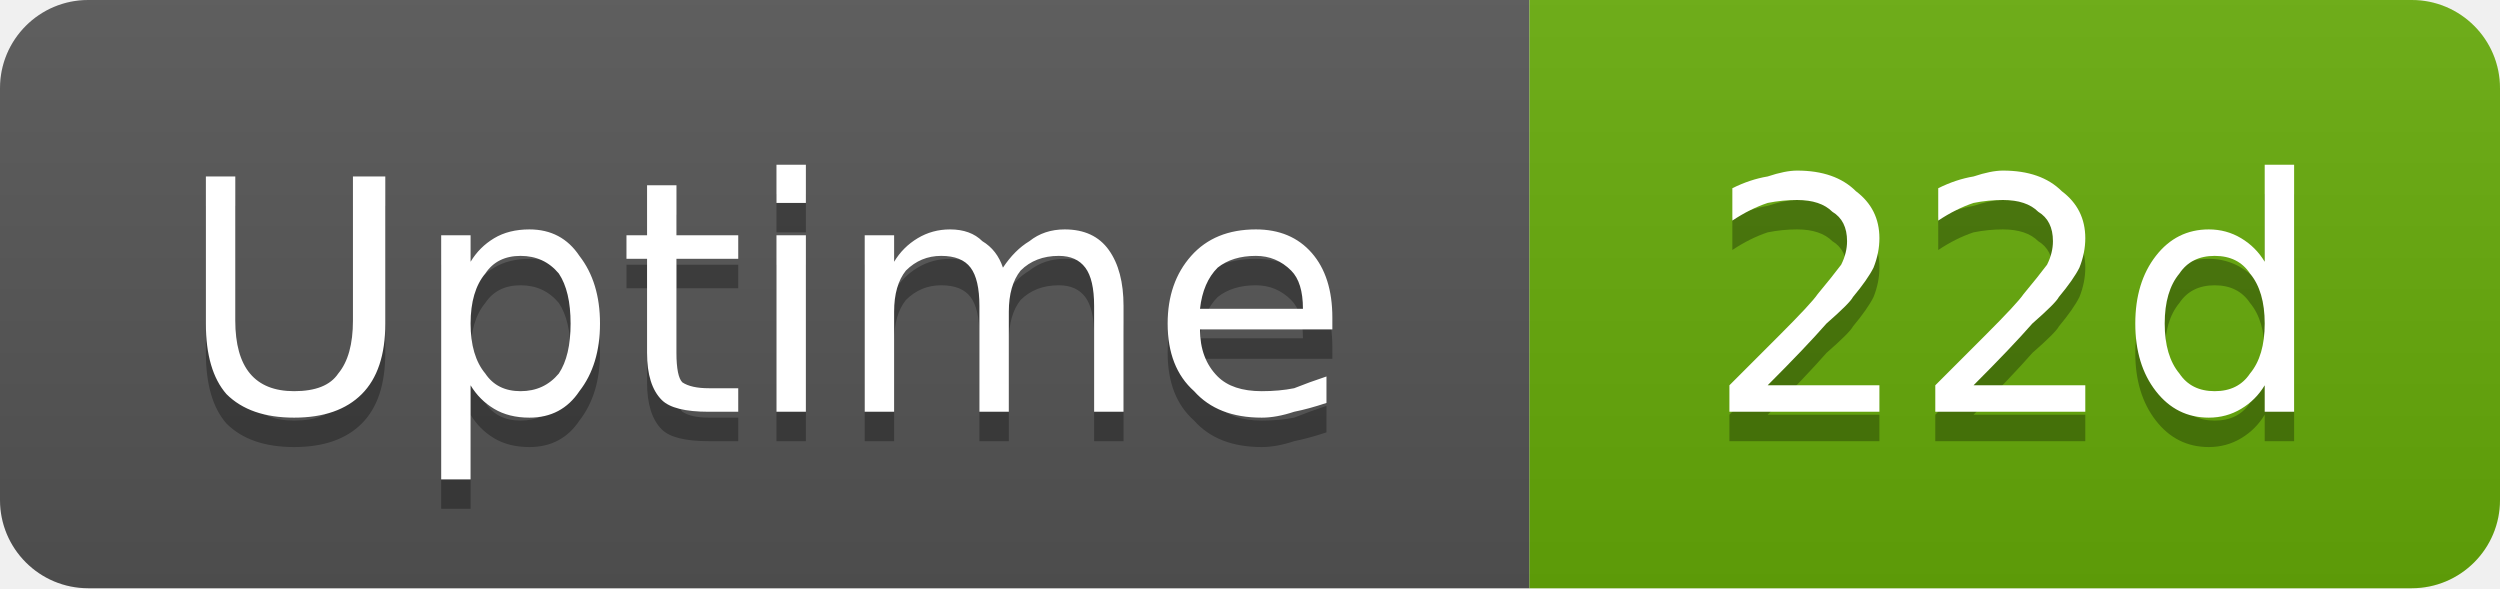
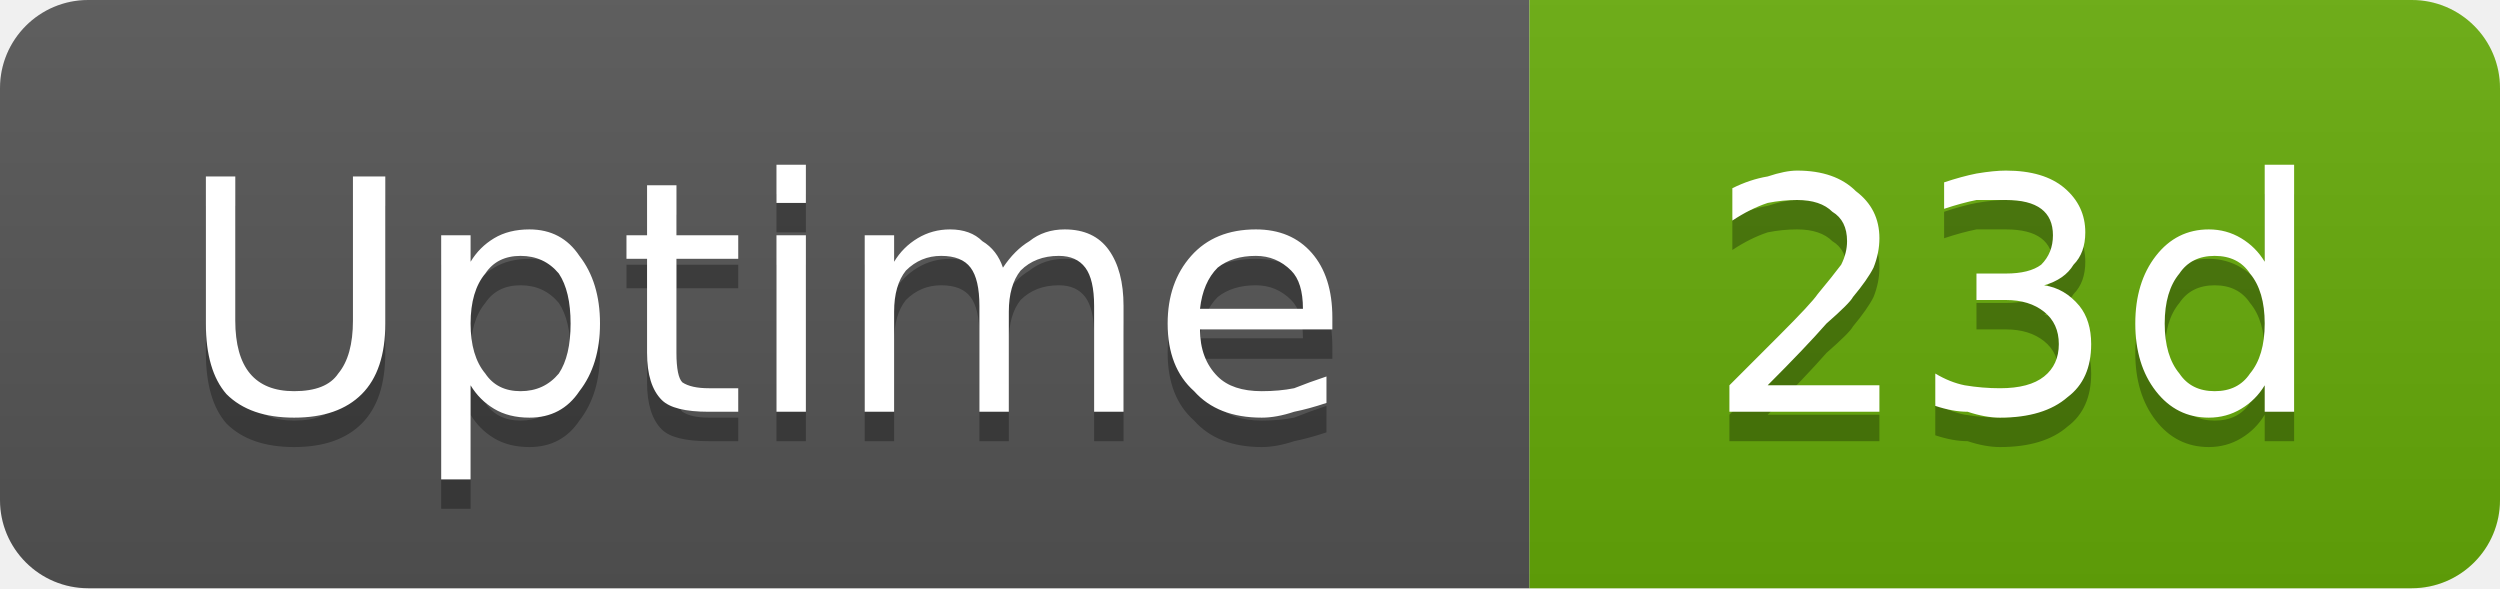
- <svg xmlns="http://www.w3.org/2000/svg" width="85" height="20" viewBox="0 0 85 20" role="img" aria-label="Uptime: 22d">
+ <svg xmlns="http://www.w3.org/2000/svg" width="85" height="20" viewBox="0 0 85 20" role="img" aria-label="Uptime: 23d">
  <linearGradient id="g-cluster_uptime_days" x2="0" y2="100%">
    <stop offset="0" stop-color="#bbb" stop-opacity=".1" />
    <stop offset="1" stop-opacity=".1" />
  </linearGradient>
  <clipPath id="r-cluster_uptime_days">
    <rect width="85" height="20" rx="3" fill="#fff" />
  </clipPath>
  <g clip-path="url(#r-cluster_uptime_days)">
    <rect width="52" height="20" fill="#555" />
    <rect x="52" width="33" height="20" fill="#67ac09" />
    <rect width="85" height="20" fill="url(#g-cluster_uptime_days)" />
    <path transform="translate(0 1)" fill="#010101" fill-opacity=".3" d="M7.0 6.0L8.0 6.0L8.0 10.9Q8.0 12.1 8.5 12.7Q9.0 13.3 10.0 13.3Q11.1 13.3 11.5 12.7Q12.0 12.1 12.0 10.9L12.0 6.0L13.1 6.0L13.1 11.0Q13.1 12.6 12.3 13.4Q11.5 14.2 10.0 14.2Q8.5 14.2 7.7 13.4Q7.0 12.6 7.0 11.0L7.0 6.0ZM16.0 13.1L16.0 16.3L15.0 16.3L15.0 8.0L16.0 8.0L16.0 8.9Q16.3 8.4 16.8 8.1Q17.3 7.8 18.0 7.8Q19.1 7.8 19.7 8.7Q20.4 9.6 20.4 11.0Q20.4 12.4 19.7 13.3Q19.1 14.2 18.0 14.2Q17.3 14.2 16.8 13.9Q16.3 13.6 16.0 13.1ZM19.4 11.0Q19.4 9.9 19.0 9.3Q18.5 8.7 17.7 8.7Q16.9 8.7 16.5 9.3Q16.0 9.9 16.0 11.0Q16.0 12.1 16.5 12.7Q16.9 13.3 17.7 13.3Q18.5 13.3 19.0 12.7Q19.4 12.1 19.4 11.0ZM23.0 6.3L23.0 8.0L25.1 8.0L25.1 8.8L23.0 8.8L23.0 12.0Q23.0 12.8 23.2 13.0Q23.5 13.2 24.1 13.2L25.1 13.2L25.1 14.0L24.1 14.0Q22.9 14.0 22.5 13.6Q22.0 13.1 22.0 12.0L22.0 8.8L21.3 8.8L21.3 8.0L22.0 8.0L22.0 6.3L23.0 6.3ZM26.4 8.0L27.4 8.0L27.4 14.0L26.4 14.0L26.4 8.0ZM26.4 5.6L27.4 5.6L27.4 6.9L26.4 6.9L26.4 5.6ZM34.1 9.1Q34.5 8.5 35.0 8.2Q35.5 7.8 36.2 7.8Q37.2 7.8 37.7 8.5Q38.2 9.2 38.2 10.4L38.2 14.0L37.2 14.0L37.2 10.4Q37.2 9.5 36.9 9.1Q36.6 8.7 36.0 8.7Q35.2 8.7 34.7 9.2Q34.3 9.7 34.3 10.6L34.3 14.0L33.3 14.0L33.3 10.4Q33.3 9.5 33.0 9.1Q32.7 8.7 32.0 8.7Q31.3 8.7 30.8 9.2Q30.4 9.7 30.4 10.6L30.4 14.0L29.4 14.0L29.4 8.0L30.4 8.0L30.4 8.9Q30.7 8.4 31.2 8.1Q31.7 7.8 32.3 7.8Q33.0 7.8 33.4 8.2Q33.9 8.5 34.1 9.1ZM45.3 10.8L45.3 11.2L40.8 11.2Q40.8 12.2 41.4 12.8Q41.9 13.3 42.9 13.3Q43.5 13.3 44.0 13.2Q44.5 13.0 45.1 12.8L45.1 13.7Q44.5 13.9 44.0 14.0Q43.4 14.2 42.9 14.2Q41.4 14.2 40.6 13.3Q39.7 12.5 39.7 11.0Q39.7 9.6 40.5 8.7Q41.3 7.8 42.7 7.8Q43.9 7.8 44.6 8.6Q45.3 9.4 45.3 10.8ZM44.3 10.5Q44.3 9.6 43.9 9.2Q43.4 8.7 42.7 8.7Q41.9 8.7 41.4 9.1Q40.9 9.6 40.8 10.5L44.3 10.5Z" />
    <path fill="#fff" d="M7.0 6.0L8.0 6.0L8.0 10.9Q8.0 12.1 8.5 12.7Q9.0 13.3 10.0 13.3Q11.1 13.3 11.5 12.7Q12.0 12.1 12.0 10.9L12.0 6.0L13.1 6.0L13.1 11.0Q13.1 12.6 12.3 13.4Q11.5 14.2 10.0 14.2Q8.5 14.2 7.7 13.4Q7.0 12.6 7.0 11.0L7.0 6.0ZM16.0 13.1L16.0 16.3L15.0 16.3L15.0 8.0L16.0 8.0L16.0 8.9Q16.3 8.4 16.8 8.1Q17.3 7.8 18.0 7.8Q19.1 7.8 19.7 8.7Q20.4 9.6 20.4 11.0Q20.4 12.4 19.7 13.3Q19.1 14.2 18.0 14.2Q17.3 14.2 16.8 13.9Q16.3 13.6 16.0 13.1ZM19.4 11.0Q19.4 9.9 19.0 9.3Q18.5 8.7 17.7 8.7Q16.9 8.7 16.5 9.3Q16.0 9.9 16.0 11.0Q16.0 12.1 16.5 12.7Q16.9 13.3 17.7 13.3Q18.5 13.3 19.0 12.7Q19.4 12.1 19.4 11.0ZM23.0 6.3L23.0 8.0L25.1 8.0L25.1 8.8L23.0 8.8L23.0 12.0Q23.0 12.8 23.2 13.0Q23.5 13.2 24.1 13.2L25.1 13.2L25.1 14.0L24.1 14.0Q22.9 14.0 22.5 13.6Q22.0 13.1 22.0 12.0L22.0 8.8L21.3 8.8L21.3 8.0L22.0 8.0L22.0 6.3L23.0 6.3ZM26.4 8.0L27.4 8.0L27.4 14.0L26.4 14.0L26.4 8.0ZM26.4 5.6L27.4 5.6L27.4 6.9L26.4 6.9L26.4 5.6ZM34.1 9.1Q34.5 8.5 35.0 8.2Q35.5 7.8 36.2 7.8Q37.2 7.8 37.7 8.5Q38.2 9.2 38.2 10.4L38.2 14.0L37.2 14.0L37.2 10.4Q37.2 9.5 36.9 9.1Q36.6 8.7 36.0 8.7Q35.2 8.7 34.7 9.2Q34.3 9.7 34.3 10.6L34.3 14.0L33.3 14.0L33.3 10.4Q33.3 9.5 33.0 9.1Q32.7 8.7 32.0 8.7Q31.3 8.7 30.8 9.2Q30.4 9.7 30.4 10.6L30.4 14.0L29.4 14.0L29.4 8.0L30.4 8.0L30.4 8.9Q30.7 8.4 31.2 8.1Q31.7 7.8 32.3 7.8Q33.0 7.8 33.4 8.2Q33.9 8.5 34.1 9.1ZM45.3 10.8L45.3 11.2L40.8 11.2Q40.8 12.2 41.4 12.8Q41.9 13.3 42.9 13.3Q43.5 13.3 44.0 13.2Q44.5 13.0 45.1 12.8L45.1 13.7Q44.5 13.9 44.0 14.0Q43.4 14.2 42.9 14.2Q41.4 14.2 40.6 13.3Q39.7 12.5 39.7 11.0Q39.7 9.6 40.5 8.7Q41.3 7.8 42.7 7.8Q43.9 7.8 44.6 8.6Q45.3 9.4 45.3 10.8ZM44.3 10.5Q44.3 9.6 43.9 9.2Q43.4 8.7 42.7 8.7Q41.9 8.7 41.4 9.1Q40.9 9.6 40.8 10.5L44.3 10.5Z" />
-     <path transform="translate(0 1)" fill="#010101" fill-opacity=".3" d="M60.1 13.1L63.9 13.1L63.9 14.0L58.8 14.0L58.8 13.1Q59.4 12.5 60.5 11.4Q61.6 10.3 61.8 10.0Q62.3 9.4 62.6 9.0Q62.8 8.6 62.8 8.2Q62.8 7.5 62.3 7.2Q61.9 6.8 61.1 6.8Q60.6 6.8 60.1 6.9Q59.5 7.1 58.9 7.5L58.9 6.4Q59.5 6.1 60.1 6.0Q60.7 5.8 61.1 5.8Q62.4 5.8 63.1 6.5Q63.9 7.1 63.9 8.1Q63.9 8.6 63.7 9.1Q63.5 9.5 63.0 10.1Q62.9 10.3 62.1 11.0Q61.4 11.8 60.1 13.1ZM67.1 13.1L70.9 13.1L70.9 14.0L65.8 14.0L65.8 13.1Q66.4 12.5 67.5 11.4Q68.6 10.3 68.8 10.0Q69.3 9.4 69.6 9.0Q69.8 8.6 69.8 8.2Q69.8 7.5 69.3 7.2Q68.9 6.8 68.1 6.8Q67.6 6.8 67.1 6.9Q66.5 7.1 65.9 7.5L65.9 6.4Q66.5 6.1 67.1 6.0Q67.7 5.8 68.1 5.8Q69.4 5.8 70.1 6.5Q70.9 7.1 70.9 8.1Q70.9 8.6 70.7 9.1Q70.5 9.5 70.0 10.1Q69.9 10.3 69.1 11.0Q68.4 11.8 67.1 13.1ZM77.0 8.9L77.0 5.6L78.0 5.6L78.0 14.0L77.0 14.0L77.0 13.1Q76.7 13.6 76.2 13.9Q75.7 14.2 75.1 14.2Q74.0 14.2 73.3 13.3Q72.6 12.4 72.6 11.0Q72.6 9.6 73.3 8.7Q74.0 7.8 75.1 7.8Q75.7 7.8 76.2 8.1Q76.7 8.4 77.0 8.9ZM73.6 11.0Q73.6 12.1 74.1 12.7Q74.5 13.3 75.3 13.3Q76.1 13.3 76.5 12.7Q77.0 12.1 77.0 11.0Q77.0 9.9 76.5 9.3Q76.1 8.7 75.3 8.7Q74.5 8.7 74.1 9.3Q73.6 9.9 73.6 11.0Z" />
-     <path fill="#fff" d="M60.1 13.1L63.9 13.1L63.9 14.0L58.8 14.0L58.8 13.1Q59.4 12.5 60.5 11.4Q61.6 10.3 61.8 10.0Q62.3 9.4 62.6 9.0Q62.8 8.6 62.8 8.2Q62.8 7.5 62.3 7.2Q61.9 6.8 61.1 6.8Q60.6 6.8 60.1 6.9Q59.5 7.1 58.9 7.5L58.9 6.4Q59.5 6.1 60.1 6.0Q60.7 5.8 61.1 5.8Q62.4 5.8 63.1 6.5Q63.9 7.1 63.9 8.1Q63.9 8.6 63.7 9.1Q63.5 9.5 63.0 10.1Q62.9 10.3 62.1 11.0Q61.4 11.8 60.1 13.1ZM67.1 13.1L70.9 13.1L70.9 14.0L65.8 14.0L65.8 13.1Q66.4 12.5 67.5 11.4Q68.6 10.3 68.8 10.0Q69.3 9.4 69.6 9.0Q69.8 8.6 69.8 8.2Q69.8 7.5 69.3 7.2Q68.9 6.8 68.1 6.8Q67.6 6.8 67.1 6.9Q66.5 7.1 65.9 7.5L65.9 6.4Q66.5 6.1 67.1 6.0Q67.7 5.8 68.1 5.8Q69.4 5.8 70.1 6.5Q70.9 7.1 70.9 8.1Q70.9 8.6 70.7 9.1Q70.5 9.5 70.0 10.1Q69.9 10.3 69.1 11.0Q68.4 11.8 67.1 13.1ZM77.0 8.9L77.0 5.6L78.0 5.6L78.0 14.0L77.0 14.0L77.0 13.1Q76.7 13.6 76.2 13.9Q75.7 14.2 75.1 14.2Q74.0 14.2 73.3 13.3Q72.6 12.4 72.6 11.0Q72.6 9.6 73.3 8.7Q74.0 7.8 75.1 7.8Q75.7 7.8 76.2 8.1Q76.7 8.4 77.0 8.9ZM73.6 11.0Q73.6 12.1 74.1 12.7Q74.5 13.3 75.3 13.3Q76.1 13.3 76.5 12.7Q77.0 12.1 77.0 11.0Q77.0 9.9 76.5 9.3Q76.1 8.7 75.3 8.7Q74.5 8.7 74.1 9.3Q73.6 9.9 73.6 11.0Z" />
+     <path transform="translate(0 1)" fill="#010101" fill-opacity=".3" d="M60.1 13.1L63.9 13.1L63.9 14.0L58.8 14.0L58.8 13.1Q59.4 12.5 60.5 11.4Q61.6 10.3 61.8 10.0Q62.3 9.4 62.6 9.0Q62.8 8.6 62.8 8.2Q62.8 7.5 62.3 7.2Q61.9 6.8 61.1 6.8Q60.6 6.8 60.1 6.9Q59.5 7.1 58.9 7.5L58.9 6.4Q59.5 6.1 60.1 6.0Q60.7 5.8 61.1 5.8Q62.4 5.8 63.1 6.5Q63.9 7.1 63.9 8.1Q63.9 8.6 63.7 9.1Q63.5 9.5 63.0 10.1Q62.9 10.3 62.1 11.0Q61.4 11.8 60.1 13.1ZM69.5 9.7Q70.2 9.8 70.7 10.4Q71.1 10.9 71.1 11.7Q71.1 12.9 70.3 13.5Q69.5 14.2 68.0 14.2Q67.5 14.2 66.9 14.0Q66.4 14.0 65.8 13.8L65.8 12.7Q66.3 13.0 66.8 13.1Q67.4 13.2 68.0 13.2Q69.0 13.2 69.5 12.8Q70.0 12.4 70.0 11.7Q70.0 11.0 69.5 10.6Q69.0 10.2 68.2 10.2L67.2 10.2L67.2 9.3L68.2 9.3Q69.0 9.3 69.4 9.0Q69.8 8.6 69.8 8.0Q69.8 7.4 69.4 7.1Q69.0 6.8 68.2 6.8Q67.7 6.8 67.2 6.8Q66.7 6.9 66.1 7.1L66.1 6.2Q66.7 6.0 67.2 5.9Q67.8 5.8 68.2 5.8Q69.5 5.8 70.2 6.4Q70.9 7.0 70.9 7.9Q70.9 8.6 70.5 9.0Q70.2 9.5 69.5 9.7ZM77.0 8.9L77.0 5.6L78.0 5.6L78.0 14.0L77.0 14.0L77.0 13.1Q76.7 13.6 76.2 13.9Q75.7 14.2 75.1 14.2Q74.0 14.2 73.3 13.3Q72.6 12.4 72.6 11.0Q72.6 9.6 73.3 8.7Q74.0 7.8 75.1 7.8Q75.7 7.8 76.2 8.1Q76.7 8.4 77.0 8.9ZM73.6 11.0Q73.6 12.1 74.1 12.7Q74.5 13.3 75.3 13.3Q76.1 13.3 76.5 12.7Q77.0 12.1 77.0 11.0Q77.0 9.9 76.5 9.3Q76.1 8.7 75.3 8.7Q74.5 8.7 74.1 9.3Q73.6 9.9 73.6 11.0Z" />
+     <path fill="#fff" d="M60.1 13.1L63.9 13.1L63.9 14.0L58.8 14.0L58.8 13.1Q59.4 12.5 60.5 11.4Q61.6 10.3 61.8 10.0Q62.3 9.4 62.6 9.0Q62.8 8.6 62.8 8.2Q62.8 7.5 62.3 7.2Q61.9 6.8 61.1 6.8Q60.6 6.8 60.1 6.9Q59.5 7.1 58.9 7.5L58.9 6.4Q59.5 6.1 60.1 6.0Q60.7 5.8 61.1 5.8Q62.4 5.8 63.1 6.5Q63.9 7.1 63.9 8.1Q63.9 8.6 63.7 9.1Q63.5 9.5 63.0 10.1Q62.9 10.3 62.1 11.0Q61.4 11.8 60.1 13.1ZM69.5 9.7Q70.2 9.8 70.7 10.4Q71.1 10.9 71.1 11.7Q71.1 12.9 70.3 13.5Q69.5 14.2 68.0 14.2Q67.5 14.2 66.9 14.0Q66.4 14.0 65.8 13.8L65.8 12.7Q66.3 13.0 66.8 13.1Q67.4 13.2 68.0 13.2Q69.0 13.2 69.5 12.8Q70.0 12.4 70.0 11.7Q70.0 11.0 69.5 10.6Q69.0 10.2 68.2 10.2L67.2 10.2L67.2 9.3L68.2 9.3Q69.0 9.3 69.4 9.0Q69.8 8.6 69.8 8.0Q69.8 7.4 69.4 7.1Q69.0 6.8 68.2 6.8Q67.7 6.8 67.2 6.8Q66.7 6.9 66.1 7.1L66.1 6.2Q66.7 6.0 67.2 5.9Q67.8 5.8 68.2 5.8Q69.5 5.8 70.2 6.4Q70.9 7.0 70.9 7.9Q70.9 8.6 70.5 9.0Q70.2 9.5 69.5 9.7ZM77.0 8.9L77.0 5.6L78.0 5.6L78.0 14.0L77.0 14.0L77.0 13.1Q76.7 13.6 76.2 13.9Q75.7 14.2 75.1 14.2Q74.0 14.2 73.3 13.3Q72.6 12.4 72.6 11.0Q72.6 9.6 73.3 8.7Q74.0 7.8 75.1 7.8Q75.7 7.8 76.2 8.1Q76.7 8.4 77.0 8.9ZM73.6 11.0Q73.6 12.1 74.1 12.7Q74.5 13.3 75.3 13.3Q76.1 13.3 76.5 12.7Q77.0 12.1 77.0 11.0Q77.0 9.9 76.5 9.3Q76.1 8.7 75.3 8.7Q74.5 8.7 74.1 9.3Q73.6 9.9 73.6 11.0Z" />
  </g>
</svg>
